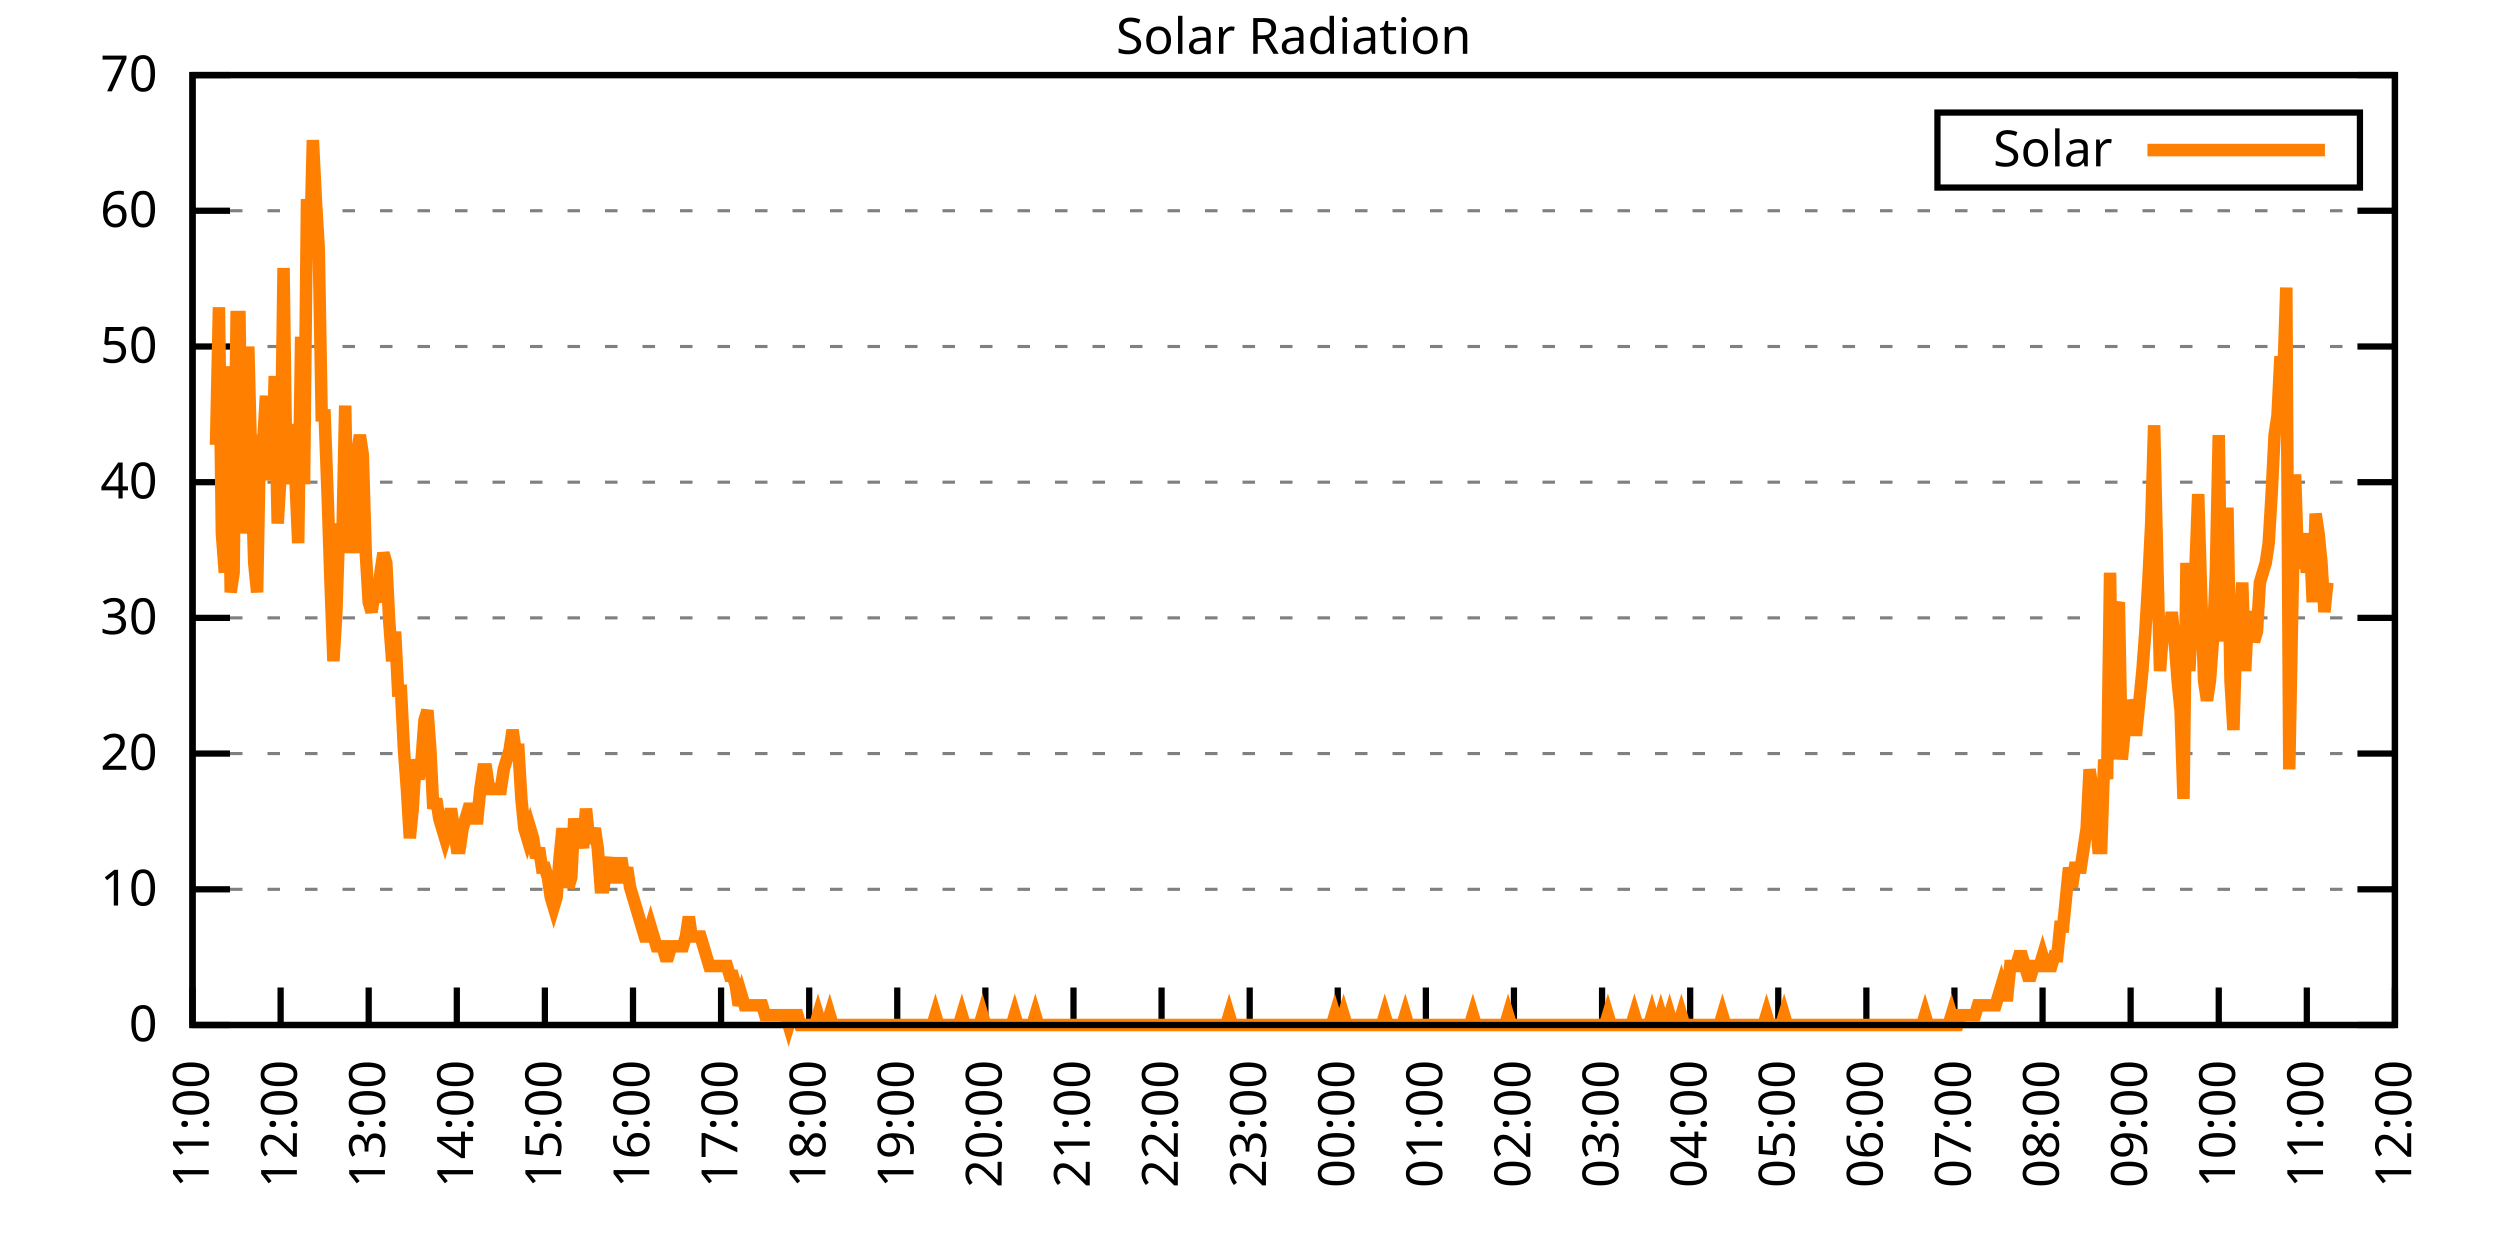
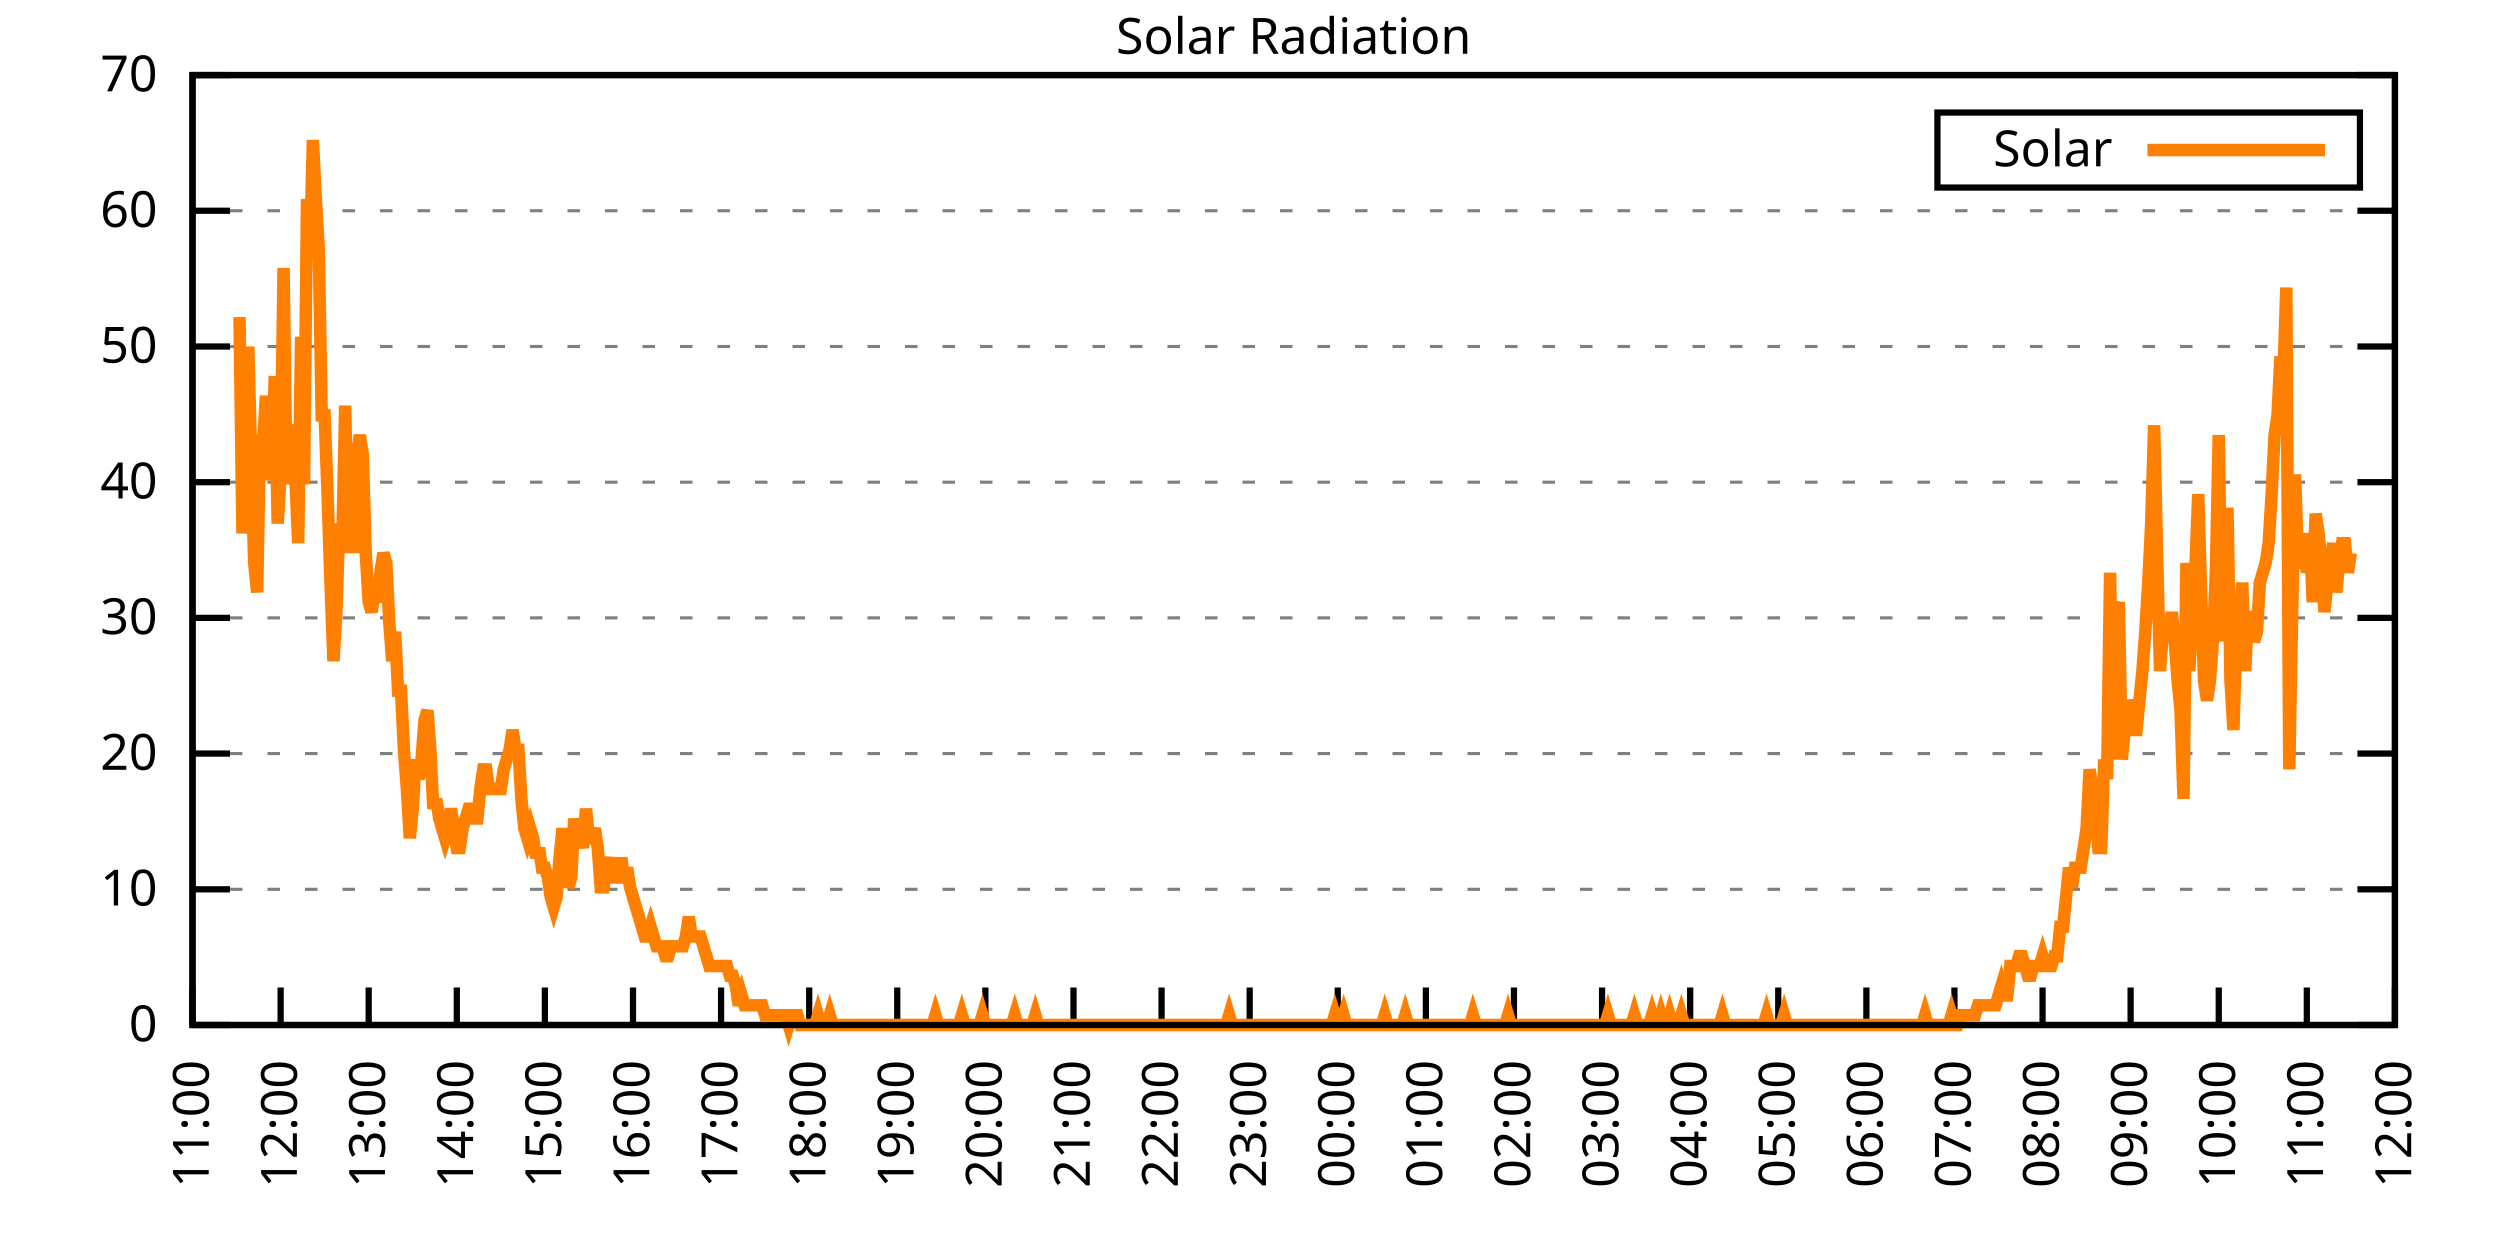
<svg xmlns="http://www.w3.org/2000/svg" xmlns:xlink="http://www.w3.org/1999/xlink" width="400" height="200" viewBox="0 0 400 200">
  <g id="gnuplot_canvas">
    <rect x="0" y="0" width="400" height="200" fill="none" />
    <defs>
      <circle id="gpDot" r="0.5" stroke-width="0.5" stroke="currentColor" />
      <path id="gpPt0" stroke-width="0.333" stroke="currentColor" d="M-1,0 h2 M0,-1 v2" />
      <path id="gpPt1" stroke-width="0.333" stroke="currentColor" d="M-1,-1 L1,1 M1,-1 L-1,1" />
      <path id="gpPt2" stroke-width="0.333" stroke="currentColor" d="M-1,0 L1,0 M0,-1 L0,1 M-1,-1 L1,1 M-1,1 L1,-1" />
      <rect id="gpPt3" stroke-width="0.333" stroke="currentColor" x="-1" y="-1" width="2" height="2" />
      <rect id="gpPt4" stroke-width="0.333" stroke="currentColor" fill="currentColor" x="-1" y="-1" width="2" height="2" />
      <circle id="gpPt5" stroke-width="0.333" stroke="currentColor" cx="0" cy="0" r="1" />
      <use xlink:href="#gpPt5" id="gpPt6" fill="currentColor" stroke="none" />
      <path id="gpPt7" stroke-width="0.333" stroke="currentColor" d="M0,-1.33 L-1.33,0.67 L1.33,0.67 z" />
      <use xlink:href="#gpPt7" id="gpPt8" fill="currentColor" stroke="none" />
      <use xlink:href="#gpPt7" id="gpPt9" stroke="currentColor" transform="rotate(180)" />
      <use xlink:href="#gpPt9" id="gpPt10" fill="currentColor" stroke="none" />
      <use xlink:href="#gpPt3" id="gpPt11" stroke="currentColor" transform="rotate(45)" />
      <use xlink:href="#gpPt11" id="gpPt12" fill="currentColor" stroke="none" />
      <path id="gpPt13" stroke-width="0.333" stroke="currentColor" d="M0,1.330 L1.265,0.411 L0.782,-1.067 L-0.782,-1.076 L-1.265,0.411 z" />
      <use xlink:href="#gpPt13" id="gpPt14" fill="currentColor" stroke="none" />
      <filter id="textbox" filterUnits="objectBoundingBox" x="0" y="0" height="1" width="1">
        <feFlood flood-color="white" flood-opacity="1" result="bgnd" />
        <feComposite in="SourceGraphic" in2="bgnd" operator="atop" />
      </filter>
      <filter id="greybox" filterUnits="objectBoundingBox" x="0" y="0" height="1" width="1">
        <feFlood flood-color="lightgrey" flood-opacity="1" result="grey" />
        <feComposite in="SourceGraphic" in2="grey" operator="atop" />
      </filter>
    </defs>
    <g fill="none" color="white" stroke="currentColor" stroke-width="1.00" stroke-linecap="butt" stroke-linejoin="miter">
</g>
    <g fill="none" color="black" stroke="currentColor" stroke-width="1.00" stroke-linecap="butt" stroke-linejoin="miter">
      <g stroke="none" shape-rendering="crispEdges">
        <polygon fill="rgb(255, 255, 255)" points="30.80,164.00 383.18,164.00 383.18,12.02 30.80,12.02 " />
      </g>
    </g>
    <g fill="none" color="black" stroke="currentColor" stroke-width="1.00" stroke-linecap="butt" stroke-linejoin="miter">
</g>
    <g fill="none" color="black" stroke="black" stroke-width="0.50" stroke-linecap="butt" stroke-linejoin="miter">
</g>
    <g fill="none" color="gray" stroke="currentColor" stroke-width="0.50" stroke-linecap="butt" stroke-linejoin="miter">
      <path stroke="gray" stroke-dasharray="2,4" class="gridline" d="M30.80,164.00 L383.19,164.00  " />
    </g>
    <g fill="none" color="gray" stroke="gray" stroke-width="1.00" stroke-linecap="butt" stroke-linejoin="miter">
</g>
    <g fill="none" color="black" stroke="currentColor" stroke-width="1.00" stroke-linecap="butt" stroke-linejoin="miter">
      <path stroke="black" d="M30.80,164.00 L36.80,164.00 M383.19,164.00 L377.19,164.00  " />
      <g transform="translate(25.20,166.60)" stroke="none" fill="black" font-family="Sans" font-size="8.00" text-anchor="end">
        <text>
          <tspan font-family="Sans"> 0</tspan>
        </text>
      </g>
    </g>
    <g fill="none" color="black" stroke="currentColor" stroke-width="1.00" stroke-linecap="butt" stroke-linejoin="miter">
</g>
    <g fill="none" color="black" stroke="black" stroke-width="0.50" stroke-linecap="butt" stroke-linejoin="miter">
</g>
    <g fill="none" color="gray" stroke="currentColor" stroke-width="0.50" stroke-linecap="butt" stroke-linejoin="miter">
      <path stroke="gray" stroke-dasharray="2,4" class="gridline" d="M30.80,142.29 L383.19,142.29  " />
    </g>
    <g fill="none" color="gray" stroke="gray" stroke-width="1.00" stroke-linecap="butt" stroke-linejoin="miter">
</g>
    <g fill="none" color="black" stroke="currentColor" stroke-width="1.00" stroke-linecap="butt" stroke-linejoin="miter">
      <path stroke="black" d="M30.80,142.29 L36.80,142.29 M383.19,142.29 L377.19,142.29  " />
      <g transform="translate(25.20,144.89)" stroke="none" fill="black" font-family="Sans" font-size="8.00" text-anchor="end">
        <text>
          <tspan font-family="Sans"> 10</tspan>
        </text>
      </g>
    </g>
    <g fill="none" color="black" stroke="currentColor" stroke-width="1.00" stroke-linecap="butt" stroke-linejoin="miter">
</g>
    <g fill="none" color="black" stroke="black" stroke-width="0.50" stroke-linecap="butt" stroke-linejoin="miter">
</g>
    <g fill="none" color="gray" stroke="currentColor" stroke-width="0.50" stroke-linecap="butt" stroke-linejoin="miter">
      <path stroke="gray" stroke-dasharray="2,4" class="gridline" d="M30.80,120.57 L383.19,120.57  " />
    </g>
    <g fill="none" color="gray" stroke="gray" stroke-width="1.00" stroke-linecap="butt" stroke-linejoin="miter">
</g>
    <g fill="none" color="black" stroke="currentColor" stroke-width="1.00" stroke-linecap="butt" stroke-linejoin="miter">
      <path stroke="black" d="M30.80,120.57 L36.80,120.57 M383.19,120.57 L377.19,120.57  " />
      <g transform="translate(25.20,123.17)" stroke="none" fill="black" font-family="Sans" font-size="8.00" text-anchor="end">
        <text>
          <tspan font-family="Sans"> 20</tspan>
        </text>
      </g>
    </g>
    <g fill="none" color="black" stroke="currentColor" stroke-width="1.00" stroke-linecap="butt" stroke-linejoin="miter">
</g>
    <g fill="none" color="black" stroke="black" stroke-width="0.50" stroke-linecap="butt" stroke-linejoin="miter">
</g>
    <g fill="none" color="gray" stroke="currentColor" stroke-width="0.50" stroke-linecap="butt" stroke-linejoin="miter">
      <path stroke="gray" stroke-dasharray="2,4" class="gridline" d="M30.80,98.86 L383.19,98.86  " />
    </g>
    <g fill="none" color="gray" stroke="gray" stroke-width="1.00" stroke-linecap="butt" stroke-linejoin="miter">
</g>
    <g fill="none" color="black" stroke="currentColor" stroke-width="1.00" stroke-linecap="butt" stroke-linejoin="miter">
      <path stroke="black" d="M30.80,98.86 L36.80,98.86 M383.19,98.86 L377.19,98.86  " />
      <g transform="translate(25.20,101.46)" stroke="none" fill="black" font-family="Sans" font-size="8.00" text-anchor="end">
        <text>
          <tspan font-family="Sans"> 30</tspan>
        </text>
      </g>
    </g>
    <g fill="none" color="black" stroke="currentColor" stroke-width="1.00" stroke-linecap="butt" stroke-linejoin="miter">
</g>
    <g fill="none" color="black" stroke="black" stroke-width="0.50" stroke-linecap="butt" stroke-linejoin="miter">
</g>
    <g fill="none" color="gray" stroke="currentColor" stroke-width="0.50" stroke-linecap="butt" stroke-linejoin="miter">
      <path stroke="gray" stroke-dasharray="2,4" class="gridline" d="M30.80,77.15 L383.19,77.15  " />
    </g>
    <g fill="none" color="gray" stroke="gray" stroke-width="1.00" stroke-linecap="butt" stroke-linejoin="miter">
</g>
    <g fill="none" color="black" stroke="currentColor" stroke-width="1.00" stroke-linecap="butt" stroke-linejoin="miter">
      <path stroke="black" d="M30.80,77.15 L36.80,77.15 M383.19,77.15 L377.19,77.15  " />
      <g transform="translate(25.20,79.75)" stroke="none" fill="black" font-family="Sans" font-size="8.00" text-anchor="end">
        <text>
          <tspan font-family="Sans"> 40</tspan>
        </text>
      </g>
    </g>
    <g fill="none" color="black" stroke="currentColor" stroke-width="1.00" stroke-linecap="butt" stroke-linejoin="miter">
</g>
    <g fill="none" color="black" stroke="black" stroke-width="0.50" stroke-linecap="butt" stroke-linejoin="miter">
</g>
    <g fill="none" color="gray" stroke="currentColor" stroke-width="0.50" stroke-linecap="butt" stroke-linejoin="miter">
      <path stroke="gray" stroke-dasharray="2,4" class="gridline" d="M30.80,55.44 L383.19,55.44  " />
    </g>
    <g fill="none" color="gray" stroke="gray" stroke-width="1.00" stroke-linecap="butt" stroke-linejoin="miter">
</g>
    <g fill="none" color="black" stroke="currentColor" stroke-width="1.00" stroke-linecap="butt" stroke-linejoin="miter">
      <path stroke="black" d="M30.80,55.44 L36.80,55.44 M383.19,55.44 L377.19,55.44  " />
      <g transform="translate(25.20,58.04)" stroke="none" fill="black" font-family="Sans" font-size="8.00" text-anchor="end">
        <text>
          <tspan font-family="Sans"> 50</tspan>
        </text>
      </g>
    </g>
    <g fill="none" color="black" stroke="currentColor" stroke-width="1.00" stroke-linecap="butt" stroke-linejoin="miter">
</g>
    <g fill="none" color="black" stroke="black" stroke-width="0.50" stroke-linecap="butt" stroke-linejoin="miter">
</g>
    <g fill="none" color="gray" stroke="currentColor" stroke-width="0.50" stroke-linecap="butt" stroke-linejoin="miter">
      <path stroke="gray" stroke-dasharray="2,4" class="gridline" d="M30.80,33.72 L383.19,33.72  " />
    </g>
    <g fill="none" color="gray" stroke="gray" stroke-width="1.00" stroke-linecap="butt" stroke-linejoin="miter">
</g>
    <g fill="none" color="black" stroke="currentColor" stroke-width="1.00" stroke-linecap="butt" stroke-linejoin="miter">
      <path stroke="black" d="M30.80,33.72 L36.80,33.72 M383.19,33.72 L377.19,33.72  " />
      <g transform="translate(25.20,36.32)" stroke="none" fill="black" font-family="Sans" font-size="8.00" text-anchor="end">
        <text>
          <tspan font-family="Sans"> 60</tspan>
        </text>
      </g>
    </g>
    <g fill="none" color="black" stroke="currentColor" stroke-width="1.00" stroke-linecap="butt" stroke-linejoin="miter">
</g>
    <g fill="none" color="black" stroke="black" stroke-width="0.50" stroke-linecap="butt" stroke-linejoin="miter">
</g>
    <g fill="none" color="gray" stroke="currentColor" stroke-width="0.50" stroke-linecap="butt" stroke-linejoin="miter">
      <path stroke="gray" stroke-dasharray="2,4" class="gridline" d="M30.80,12.01 L383.19,12.01  " />
    </g>
    <g fill="none" color="gray" stroke="gray" stroke-width="1.00" stroke-linecap="butt" stroke-linejoin="miter">
</g>
    <g fill="none" color="black" stroke="currentColor" stroke-width="1.00" stroke-linecap="butt" stroke-linejoin="miter">
      <path stroke="black" d="M30.80,12.01 L36.80,12.01 M383.19,12.01 L377.19,12.01  " />
      <g transform="translate(25.20,14.61)" stroke="none" fill="black" font-family="Sans" font-size="8.00" text-anchor="end">
        <text>
          <tspan font-family="Sans"> 70</tspan>
        </text>
      </g>
    </g>
    <g fill="none" color="black" stroke="currentColor" stroke-width="1.00" stroke-linecap="butt" stroke-linejoin="miter">
      <path stroke="black" d="M30.80,164.00 L30.80,158.00  " />
      <g transform="translate(33.40,169.60) rotate(270.00)" stroke="none" fill="black" font-family="Sans" font-size="8.00" text-anchor="end">
        <text>
          <tspan font-family="Sans">11:00</tspan>
        </text>
      </g>
    </g>
    <g fill="none" color="black" stroke="currentColor" stroke-width="1.00" stroke-linecap="butt" stroke-linejoin="miter">
      <path stroke="black" d="M44.90,164.00 L44.90,158.00  " />
      <g transform="translate(47.50,169.60) rotate(270.00)" stroke="none" fill="black" font-family="Sans" font-size="8.00" text-anchor="end">
        <text>
          <tspan font-family="Sans">12:00</tspan>
        </text>
      </g>
    </g>
    <g fill="none" color="black" stroke="currentColor" stroke-width="1.00" stroke-linecap="butt" stroke-linejoin="miter">
      <path stroke="black" d="M58.99,164.00 L58.99,158.00  " />
      <g transform="translate(61.59,169.60) rotate(270.00)" stroke="none" fill="black" font-family="Sans" font-size="8.00" text-anchor="end">
        <text>
          <tspan font-family="Sans">13:00</tspan>
        </text>
      </g>
    </g>
    <g fill="none" color="black" stroke="currentColor" stroke-width="1.00" stroke-linecap="butt" stroke-linejoin="miter">
      <path stroke="black" d="M73.09,164.00 L73.09,158.00  " />
      <g transform="translate(75.69,169.60) rotate(270.00)" stroke="none" fill="black" font-family="Sans" font-size="8.00" text-anchor="end">
        <text>
          <tspan font-family="Sans">14:00</tspan>
        </text>
      </g>
    </g>
    <g fill="none" color="black" stroke="currentColor" stroke-width="1.00" stroke-linecap="butt" stroke-linejoin="miter">
      <path stroke="black" d="M87.18,164.00 L87.18,158.00  " />
      <g transform="translate(89.78,169.60) rotate(270.00)" stroke="none" fill="black" font-family="Sans" font-size="8.00" text-anchor="end">
        <text>
          <tspan font-family="Sans">15:00</tspan>
        </text>
      </g>
    </g>
    <g fill="none" color="black" stroke="currentColor" stroke-width="1.00" stroke-linecap="butt" stroke-linejoin="miter">
      <path stroke="black" d="M101.28,164.00 L101.28,158.00  " />
      <g transform="translate(103.88,169.60) rotate(270.00)" stroke="none" fill="black" font-family="Sans" font-size="8.00" text-anchor="end">
        <text>
          <tspan font-family="Sans">16:00</tspan>
        </text>
      </g>
    </g>
    <g fill="none" color="black" stroke="currentColor" stroke-width="1.00" stroke-linecap="butt" stroke-linejoin="miter">
      <path stroke="black" d="M115.37,164.00 L115.37,158.00  " />
      <g transform="translate(117.97,169.60) rotate(270.00)" stroke="none" fill="black" font-family="Sans" font-size="8.00" text-anchor="end">
        <text>
          <tspan font-family="Sans">17:00</tspan>
        </text>
      </g>
    </g>
    <g fill="none" color="black" stroke="currentColor" stroke-width="1.00" stroke-linecap="butt" stroke-linejoin="miter">
      <path stroke="black" d="M129.47,164.00 L129.47,158.00  " />
      <g transform="translate(132.07,169.60) rotate(270.00)" stroke="none" fill="black" font-family="Sans" font-size="8.00" text-anchor="end">
        <text>
          <tspan font-family="Sans">18:00</tspan>
        </text>
      </g>
    </g>
    <g fill="none" color="black" stroke="currentColor" stroke-width="1.00" stroke-linecap="butt" stroke-linejoin="miter">
      <path stroke="black" d="M143.56,164.00 L143.56,158.00  " />
      <g transform="translate(146.16,169.60) rotate(270.00)" stroke="none" fill="black" font-family="Sans" font-size="8.00" text-anchor="end">
        <text>
          <tspan font-family="Sans">19:00</tspan>
        </text>
      </g>
    </g>
    <g fill="none" color="black" stroke="currentColor" stroke-width="1.00" stroke-linecap="butt" stroke-linejoin="miter">
      <path stroke="black" d="M157.66,164.00 L157.66,158.00  " />
      <g transform="translate(160.26,169.60) rotate(270.00)" stroke="none" fill="black" font-family="Sans" font-size="8.00" text-anchor="end">
        <text>
          <tspan font-family="Sans">20:00</tspan>
        </text>
      </g>
    </g>
    <g fill="none" color="black" stroke="currentColor" stroke-width="1.00" stroke-linecap="butt" stroke-linejoin="miter">
      <path stroke="black" d="M171.76,164.00 L171.76,158.00  " />
      <g transform="translate(174.36,169.60) rotate(270.00)" stroke="none" fill="black" font-family="Sans" font-size="8.00" text-anchor="end">
        <text>
          <tspan font-family="Sans">21:00</tspan>
        </text>
      </g>
    </g>
    <g fill="none" color="black" stroke="currentColor" stroke-width="1.00" stroke-linecap="butt" stroke-linejoin="miter">
      <path stroke="black" d="M185.85,164.00 L185.85,158.00  " />
      <g transform="translate(188.45,169.60) rotate(270.00)" stroke="none" fill="black" font-family="Sans" font-size="8.00" text-anchor="end">
        <text>
          <tspan font-family="Sans">22:00</tspan>
        </text>
      </g>
    </g>
    <g fill="none" color="black" stroke="currentColor" stroke-width="1.00" stroke-linecap="butt" stroke-linejoin="miter">
      <path stroke="black" d="M199.95,164.00 L199.95,158.00  " />
      <g transform="translate(202.55,169.60) rotate(270.00)" stroke="none" fill="black" font-family="Sans" font-size="8.00" text-anchor="end">
        <text>
          <tspan font-family="Sans">23:00</tspan>
        </text>
      </g>
    </g>
    <g fill="none" color="black" stroke="currentColor" stroke-width="1.00" stroke-linecap="butt" stroke-linejoin="miter">
      <path stroke="black" d="M214.04,164.00 L214.04,158.00  " />
      <g transform="translate(216.64,169.60) rotate(270.00)" stroke="none" fill="black" font-family="Sans" font-size="8.00" text-anchor="end">
        <text>
          <tspan font-family="Sans">00:00</tspan>
        </text>
      </g>
    </g>
    <g fill="none" color="black" stroke="currentColor" stroke-width="1.00" stroke-linecap="butt" stroke-linejoin="miter">
      <path stroke="black" d="M228.14,164.00 L228.14,158.00  " />
      <g transform="translate(230.74,169.60) rotate(270.00)" stroke="none" fill="black" font-family="Sans" font-size="8.00" text-anchor="end">
        <text>
          <tspan font-family="Sans">01:00</tspan>
        </text>
      </g>
    </g>
    <g fill="none" color="black" stroke="currentColor" stroke-width="1.00" stroke-linecap="butt" stroke-linejoin="miter">
      <path stroke="black" d="M242.23,164.00 L242.23,158.00  " />
      <g transform="translate(244.83,169.60) rotate(270.00)" stroke="none" fill="black" font-family="Sans" font-size="8.00" text-anchor="end">
        <text>
          <tspan font-family="Sans">02:00</tspan>
        </text>
      </g>
    </g>
    <g fill="none" color="black" stroke="currentColor" stroke-width="1.00" stroke-linecap="butt" stroke-linejoin="miter">
      <path stroke="black" d="M256.33,164.00 L256.33,158.00  " />
      <g transform="translate(258.93,169.60) rotate(270.00)" stroke="none" fill="black" font-family="Sans" font-size="8.00" text-anchor="end">
        <text>
          <tspan font-family="Sans">03:00</tspan>
        </text>
      </g>
    </g>
    <g fill="none" color="black" stroke="currentColor" stroke-width="1.00" stroke-linecap="butt" stroke-linejoin="miter">
      <path stroke="black" d="M270.43,164.00 L270.43,158.00  " />
      <g transform="translate(273.03,169.60) rotate(270.00)" stroke="none" fill="black" font-family="Sans" font-size="8.00" text-anchor="end">
        <text>
          <tspan font-family="Sans">04:00</tspan>
        </text>
      </g>
    </g>
    <g fill="none" color="black" stroke="currentColor" stroke-width="1.00" stroke-linecap="butt" stroke-linejoin="miter">
      <path stroke="black" d="M284.52,164.00 L284.52,158.00  " />
      <g transform="translate(287.12,169.60) rotate(270.00)" stroke="none" fill="black" font-family="Sans" font-size="8.00" text-anchor="end">
        <text>
          <tspan font-family="Sans">05:00</tspan>
        </text>
      </g>
    </g>
    <g fill="none" color="black" stroke="currentColor" stroke-width="1.00" stroke-linecap="butt" stroke-linejoin="miter">
      <path stroke="black" d="M298.62,164.00 L298.62,158.00  " />
      <g transform="translate(301.22,169.60) rotate(270.00)" stroke="none" fill="black" font-family="Sans" font-size="8.00" text-anchor="end">
        <text>
          <tspan font-family="Sans">06:00</tspan>
        </text>
      </g>
    </g>
    <g fill="none" color="black" stroke="currentColor" stroke-width="1.00" stroke-linecap="butt" stroke-linejoin="miter">
      <path stroke="black" d="M312.71,164.00 L312.71,158.00  " />
      <g transform="translate(315.31,169.60) rotate(270.00)" stroke="none" fill="black" font-family="Sans" font-size="8.00" text-anchor="end">
        <text>
          <tspan font-family="Sans">07:00</tspan>
        </text>
      </g>
    </g>
    <g fill="none" color="black" stroke="currentColor" stroke-width="1.00" stroke-linecap="butt" stroke-linejoin="miter">
      <path stroke="black" d="M326.81,164.00 L326.81,158.00  " />
      <g transform="translate(329.41,169.60) rotate(270.00)" stroke="none" fill="black" font-family="Sans" font-size="8.00" text-anchor="end">
        <text>
          <tspan font-family="Sans">08:00</tspan>
        </text>
      </g>
    </g>
    <g fill="none" color="black" stroke="currentColor" stroke-width="1.00" stroke-linecap="butt" stroke-linejoin="miter">
      <path stroke="black" d="M340.90,164.00 L340.90,158.00  " />
      <g transform="translate(343.50,169.60) rotate(270.00)" stroke="none" fill="black" font-family="Sans" font-size="8.00" text-anchor="end">
        <text>
          <tspan font-family="Sans">09:00</tspan>
        </text>
      </g>
    </g>
    <g fill="none" color="black" stroke="currentColor" stroke-width="1.00" stroke-linecap="butt" stroke-linejoin="miter">
      <path stroke="black" d="M355.00,164.00 L355.00,158.00  " />
      <g transform="translate(357.60,169.60) rotate(270.00)" stroke="none" fill="black" font-family="Sans" font-size="8.00" text-anchor="end">
        <text>
          <tspan font-family="Sans">10:00</tspan>
        </text>
      </g>
    </g>
    <g fill="none" color="black" stroke="currentColor" stroke-width="1.00" stroke-linecap="butt" stroke-linejoin="miter">
      <path stroke="black" d="M369.09,164.00 L369.09,158.00  " />
      <g transform="translate(371.69,169.60) rotate(270.00)" stroke="none" fill="black" font-family="Sans" font-size="8.00" text-anchor="end">
        <text>
          <tspan font-family="Sans">11:00</tspan>
        </text>
      </g>
    </g>
    <g fill="none" color="black" stroke="currentColor" stroke-width="1.00" stroke-linecap="butt" stroke-linejoin="miter">
      <path stroke="black" d="M383.19,164.00 L383.19,158.00  " />
      <g transform="translate(385.79,169.60) rotate(270.00)" stroke="none" fill="black" font-family="Sans" font-size="8.00" text-anchor="end">
        <text>
          <tspan font-family="Sans">12:00</tspan>
        </text>
      </g>
    </g>
    <g fill="none" color="black" stroke="currentColor" stroke-width="1.00" stroke-linecap="butt" stroke-linejoin="miter">
</g>
    <g fill="none" color="black" stroke="currentColor" stroke-width="1.00" stroke-linecap="butt" stroke-linejoin="miter">
      <path stroke="black" d="M30.80,12.01 L30.80,164.00 L383.19,164.00 L383.19,12.01 L30.80,12.01 Z  " />
    </g>
    <g fill="none" color="black" stroke="currentColor" stroke-width="1.00" stroke-linecap="butt" stroke-linejoin="miter">
</g>
    <g fill="none" color="black" stroke="currentColor" stroke-width="1.00" stroke-linecap="butt" stroke-linejoin="miter">
      <path stroke="black" d="M309.99,30.01 L309.99,18.01 L377.59,18.01 L377.59,30.01 L309.99,30.01 Z  " />
    </g>
    <g id="Solar_Radiation_plot_1">
      <g fill="none" color="white" stroke="black" stroke-width="2.00" stroke-linecap="butt" stroke-linejoin="miter">
</g>
      <g fill="none" color="black" stroke="currentColor" stroke-width="2.00" stroke-linecap="butt" stroke-linejoin="miter">
        <g transform="translate(337.99,26.61)" stroke="none" fill="black" font-family="Sans" font-size="8.00" text-anchor="end">
          <text>
            <tspan font-family="Sans">Solar</tspan>
          </text>
        </g>
      </g>
      <g fill="none" color="black" stroke="currentColor" stroke-width="2.00" stroke-linecap="butt" stroke-linejoin="miter">
-         <path stroke="rgb(255, 127,   0)" d="M343.59,24.01 L371.99,24.01 M34.56,71.18 L35.03,49.16 L35.50,85.34 L35.97,91.63 L36.44,58.60 L36.91,94.78   L37.38,91.63 L37.85,50.73 L38.32,50.73 L38.79,85.34 L39.26,79.05 L39.73,55.45 L40.20,74.33 L40.67,90.06   L41.14,94.78 L41.61,69.61 L42.08,71.18 L42.55,63.32 L43.02,75.90 L43.49,75.90 L43.96,60.17 L44.43,83.77   L44.90,75.90 L45.37,42.87 L45.84,77.48 L46.31,68.04 L46.78,69.61 L47.24,75.90 L47.71,86.91 L48.18,53.88   L48.65,77.48 L49.12,31.85 L49.59,41.29 L50.06,22.41 L50.53,31.85 L51.00,39.72 L51.47,66.46 L51.94,66.46   L52.41,79.05 L52.88,93.21 L53.35,105.79 L53.82,97.93 L54.29,83.77 L54.76,86.91 L55.23,64.89 L55.70,88.49   L56.17,80.62 L56.64,88.49 L57.11,72.76 L57.58,69.61 L58.05,72.76 L58.52,88.49 L58.99,96.35 L59.46,97.93   L59.93,94.78 L60.40,96.35 L60.87,91.63 L61.34,88.49 L61.81,90.06 L62.28,99.50 L62.75,105.79 L63.22,101.07   L63.69,110.51 L64.16,110.51 L64.63,119.95 L65.10,126.24 L65.57,134.11 L66.04,129.39 L66.51,121.52 L66.98,124.67   L67.45,121.52 L67.92,115.23 L68.39,113.66 L68.86,119.95 L69.33,129.39 L69.80,127.82 L70.27,130.96 L70.74,132.54   L71.21,134.11 L71.68,132.54 L72.15,129.39 L72.62,132.54 L73.09,135.68 L73.56,135.68 L74.03,132.54 L74.50,130.96   L74.97,129.39 L75.44,129.39 L75.91,130.96 L76.38,130.96 L76.85,126.24 L77.32,123.10 L77.79,123.10 L78.26,126.24   L78.73,126.24 L79.19,126.24 L79.66,126.24 L80.13,126.24 L80.60,123.10 L81.07,121.52 L81.54,119.95 L82.01,116.80   L82.48,119.95 L82.95,119.95 L83.42,127.82 L83.89,132.54 L84.36,134.11 L84.83,132.54 L85.30,134.11 L85.77,137.26   L86.24,135.68 L86.71,138.83 L87.18,138.83 L87.65,140.40 L88.12,143.55 L88.59,145.12 L89.06,143.55 L89.53,137.26   L90.00,132.54 L90.47,137.26 L90.94,141.98 L91.41,140.40 L91.88,130.96 L92.35,135.68 L92.82,132.54 L93.29,135.68   L93.76,129.39 L94.23,134.11 L94.70,134.11 L95.17,132.54 L95.64,135.68 L96.11,141.98 L96.58,141.98 L97.05,138.83   L97.52,137.26 L97.99,140.40 L98.46,140.40 L98.93,140.40 L99.40,137.26 L99.87,140.40 L100.34,138.83 L100.81,141.98   L101.28,143.55 L101.75,145.12 L102.22,146.70 L102.69,148.27 L103.16,149.84 L103.63,149.84 L104.10,148.27 L104.57,149.84   L105.04,151.41 L105.51,151.41 L105.98,151.41 L106.45,152.99 L106.92,152.99 L107.39,151.41 L107.86,151.41 L108.33,151.41   L108.80,151.41 L109.27,151.41 L109.74,149.84 L110.21,146.70 L110.68,149.84 L111.14,149.84 L111.61,149.84 L112.08,149.84   L112.55,151.41 L113.02,152.99 L113.49,154.56 L113.96,154.56 L114.43,154.56 L114.90,154.56 L115.37,154.56 L115.84,154.56   L116.31,154.56 L116.78,156.13 L117.25,156.13 L117.72,157.71 L118.19,160.85 L118.66,159.28 L119.13,160.85 L119.60,160.85   L120.07,160.85 L120.54,160.85 L121.01,160.85 L121.48,160.85 L121.95,160.85 L122.42,162.43 L122.89,162.43 L123.36,162.43   L123.83,162.43 L124.30,162.43 L124.77,162.43 L125.24,162.43 L125.71,162.43 L126.18,164.00 L126.65,162.43 L127.12,162.43   L127.59,162.43 L128.06,164.00 L128.53,164.00 L129.00,164.00 L129.47,164.00 L129.94,164.00 L130.41,164.00 L130.88,162.43   L131.35,164.00 L131.82,164.00 L132.29,164.00 L132.76,162.43 L133.23,164.00 L133.70,164.00 L134.17,164.00 L134.64,164.00   L135.11,164.00 L135.58,164.00 L136.05,164.00 L136.52,164.00 L136.99,164.00 L137.46,164.00 L137.93,164.00 L138.40,164.00   L138.87,164.00 L139.34,164.00 L139.81,164.00 L140.28,164.00 L140.75,164.00 L141.22,164.00 L141.69,164.00 L142.16,164.00   L142.63,164.00 L143.09,164.00 L143.56,164.00 L144.03,164.00 L144.50,164.00 L144.97,164.00 L145.44,164.00 L145.91,164.00   L146.38,164.00 L146.85,164.00 L147.32,164.00 L147.79,164.00 L148.26,164.00 L148.73,164.00 L149.20,164.00 L149.67,162.43   L150.14,164.00 L150.61,164.00 L151.08,164.00 L151.55,164.00 L152.02,164.00 L152.49,164.00 L152.96,164.00 L153.43,164.00   L153.90,162.43 L154.37,164.00 L154.84,164.00 L155.31,164.00 L155.78,164.00 L156.25,164.00 L156.72,164.00 L157.19,162.43   L157.66,164.00 L158.13,164.00 L158.60,164.00 L159.07,164.00 L159.54,164.00 L160.01,164.00 L160.48,164.00 L160.95,164.00   L161.42,164.00 L161.89,164.00 L162.36,162.43 L162.83,164.00 L163.30,164.00 L163.77,164.00 L164.24,164.00 L164.71,164.00   L165.18,164.00 L165.65,162.43 L166.12,164.00 L166.59,164.00 L167.06,164.00 L167.53,164.00 L168.00,164.00 L168.47,164.00   L168.94,164.00 L169.41,164.00 L169.88,164.00 L170.35,164.00 L170.82,164.00 L171.29,164.00 L171.76,164.00 L172.23,164.00   L172.70,164.00 L173.17,164.00 L173.64,164.00 L174.11,164.00 L174.58,164.00 L175.04,164.00 L175.51,164.00 L175.98,164.00   L176.45,164.00 L176.92,164.00 L177.39,164.00 L177.86,164.00 L178.33,164.00 L178.80,164.00 L179.27,164.00 L179.74,164.00   L180.21,164.00 L180.68,164.00 L181.15,164.00 L181.62,164.00 L182.09,164.00 L182.56,164.00 L183.03,164.00 L183.50,164.00   L183.97,164.00 L184.44,164.00 L184.91,164.00 L185.38,164.00 L185.85,164.00 L186.32,164.00 L186.79,164.00 L187.26,164.00   L187.73,164.00 L188.20,164.00 L188.67,164.00 L189.14,164.00 L189.61,164.00 L190.08,164.00 L190.55,164.00 L191.02,164.00   L191.49,164.00 L191.96,164.00 L192.43,164.00 L192.90,164.00 L193.37,164.00 L193.84,164.00 L194.31,164.00 L194.78,164.00   L195.25,164.00 L195.72,164.00 L196.19,164.00 L196.66,162.43 L197.13,164.00 L197.60,164.00 L198.07,164.00 L198.54,164.00   L199.01,164.00 L199.48,164.00 L199.95,164.00 L200.42,164.00 L200.89,164.00 L201.36,164.00 L201.83,164.00 L202.30,164.00   L202.77,164.00 L203.24,164.00 L203.71,164.00 L204.18,164.00 L204.65,164.00 L205.12,164.00 L205.59,164.00 L206.06,164.00   L206.53,164.00 L207.00,164.00 L207.46,164.00 L207.93,164.00 L208.40,164.00 L208.87,164.00 L209.34,164.00 L209.81,164.00   L210.28,164.00 L210.75,164.00 L211.22,164.00 L211.69,164.00 L212.16,164.00 L212.63,164.00 L213.10,164.00 L213.57,162.43   L214.04,164.00 L214.51,164.00 L214.98,162.43 L215.45,164.00 L215.92,164.00 L216.39,164.00 L216.86,164.00 L217.33,164.00   L217.80,164.00 L218.27,164.00 L218.74,164.00 L219.21,164.00 L219.68,164.00 L220.15,164.00 L220.62,164.00 L221.09,164.00   L221.56,162.43 L222.03,164.00 L222.50,164.00 L222.97,164.00 L223.44,164.00 L223.91,164.00 L224.38,164.00 L224.85,162.43   L225.32,164.00 L225.79,164.00 L226.26,164.00 L226.73,164.00 L227.20,164.00 L227.67,164.00 L228.14,164.00 L228.61,164.00   L229.08,164.00 L229.55,164.00 L230.02,164.00 L230.49,164.00 L230.96,164.00 L231.43,164.00 L231.90,164.00 L232.37,164.00   L232.84,164.00 L233.31,164.00 L233.78,164.00 L234.25,164.00 L234.72,164.00 L235.19,164.00 L235.66,162.43 L236.13,164.00   L236.60,164.00 L237.07,164.00 L237.54,164.00 L238.01,164.00 L238.48,164.00 L238.95,164.00 L239.41,164.00 L239.88,164.00   L240.35,164.00 L240.82,164.00 L241.29,162.43 L241.76,164.00 L242.23,164.00 L242.70,164.00 L243.17,164.00 L243.64,164.00   L244.11,164.00 L244.58,164.00 L245.05,164.00 L245.52,164.00 L245.99,164.00 L246.46,164.00 L246.93,164.00 L247.40,164.00   L247.87,164.00 L248.34,164.00 L248.81,164.00 L249.28,164.00 L249.75,164.00 L250.22,164.00 L250.69,164.00 L251.16,164.00   L251.63,164.00 L252.10,164.00 L252.57,164.00 L253.04,164.00 L253.51,164.00 L253.98,164.00 L254.45,164.00 L254.92,164.00   L255.39,164.00 L255.86,164.00 L256.33,164.00 L256.80,164.00 L257.27,162.43 L257.74,164.00 L258.21,164.00 L258.68,164.00   L259.15,164.00 L259.62,164.00 L260.09,164.00 L260.56,164.00 L261.03,164.00 L261.50,162.43 L261.97,164.00 L262.44,164.00   L262.91,164.00 L263.38,164.00 L263.85,164.00 L264.32,162.43 L264.79,164.00 L265.26,164.00 L265.73,162.43 L266.20,164.00   L266.67,164.00 L267.14,162.43 L267.61,164.00 L268.08,164.00 L268.55,164.00 L269.02,162.43 L269.49,164.00 L269.96,164.00   L270.43,164.00 L270.90,164.00 L271.36,164.00 L271.83,164.00 L272.30,164.00 L272.77,164.00 L273.24,164.00 L273.71,164.00   L274.18,164.00 L274.65,164.00 L275.12,164.00 L275.59,162.43 L276.06,164.00 L276.53,164.00 L277.00,164.00 L277.47,164.00   L277.94,164.00 L278.41,164.00 L278.88,164.00 L279.35,164.00 L279.82,164.00 L280.29,164.00 L280.76,164.00 L281.23,164.00   L281.70,164.00 L282.17,164.00 L282.64,162.43 L283.11,164.00 L283.58,164.00 L284.05,164.00 L284.52,164.00 L284.99,164.00   L285.46,162.43 L285.93,164.00 L286.40,164.00 L286.87,164.00 L287.34,164.00 L287.81,164.00 L288.28,164.00 L288.75,164.00   L289.22,164.00 L289.69,164.00 L290.16,164.00 L290.63,164.00 L291.10,164.00 L291.57,164.00 L292.04,164.00 L292.51,164.00   L292.98,164.00 L293.45,164.00 L293.92,164.00 L294.39,164.00 L294.86,164.00 L295.33,164.00 L295.80,164.00 L296.27,164.00   L296.74,164.00 L297.21,164.00 L297.68,164.00 L298.15,164.00 L298.62,164.00 L299.09,164.00 L299.56,164.00 L300.03,164.00   L300.50,164.00 L300.97,164.00 L301.44,164.00 L301.91,164.00 L302.38,164.00 L302.85,164.00 L303.31,164.00 L303.78,164.00   L304.25,164.00 L304.72,164.00 L305.19,164.00 L305.66,164.00 L306.13,164.00 L306.60,164.00 L307.07,164.00 L307.54,164.00   L308.01,162.43 L308.48,164.00 L308.95,164.00 L309.42,164.00 L309.89,164.00 L310.36,164.00 L310.83,164.00 L311.30,164.00   L311.77,164.00 L312.24,162.43 L312.71,164.00 L313.18,164.00 L313.65,162.43 L314.12,162.43 L314.59,162.43 L315.06,162.43   L315.53,162.43 L316.00,162.43 L316.47,160.85 L316.94,160.85 L317.41,160.85 L317.88,160.85 L318.35,160.85 L318.82,160.85   L319.29,160.85 L319.76,159.28 L320.23,157.71 L320.70,159.28 L321.17,159.28 L321.64,154.56 L322.11,154.56 L322.58,154.56   L323.05,152.99 L323.52,152.99 L323.99,154.56 L324.46,156.13 L324.93,156.13 L325.40,154.56 L325.87,154.56 L326.34,154.56   L326.81,152.99 L327.28,154.56 L327.75,154.56 L328.22,154.56 L328.69,152.99 L329.16,152.99 L329.63,148.27 L330.10,148.27   L330.57,143.55 L331.04,138.83 L331.51,141.98 L331.98,138.83 L332.45,138.83 L332.92,138.83 L333.39,135.68 L333.86,132.54   L334.33,123.10 L334.80,126.24 L335.26,129.39 L335.73,135.68 L336.20,135.68 L336.67,121.52 L337.14,124.67 L337.61,91.63   L338.08,121.52 L338.55,97.93 L339.02,96.35 L339.49,121.52 L339.96,116.80 L340.43,112.09 L340.90,113.66 L341.37,116.80   L341.84,116.80 L342.31,112.09 L342.78,107.37 L343.25,101.07 L343.72,93.21 L344.19,83.77 L344.66,68.04 L345.13,88.49   L345.60,107.37 L346.07,101.07 L346.54,101.07 L347.01,102.65 L347.48,97.93 L347.95,102.65 L348.42,108.94 L348.89,113.66   L349.36,127.82 L349.83,90.06 L350.30,107.37 L350.77,97.93 L351.24,91.63 L351.71,79.05 L352.18,94.78 L352.65,108.94   L353.12,112.09 L353.59,108.94 L354.06,102.65 L354.53,91.63 L355.00,69.61 L355.47,102.65 L355.94,82.19 L356.41,82.19   L356.88,108.94 L357.35,116.80 L357.82,101.07 L358.29,101.07 L358.76,93.21 L359.23,107.37 L359.70,97.93 L360.17,99.50   L360.64,102.65 L361.11,101.07 L361.58,93.21 L362.05,91.63 L362.52,90.06 L362.99,86.91 L363.46,79.05 L363.93,69.61   L364.40,66.46 L364.87,57.02 L365.34,60.17 L365.81,46.01 L366.28,123.10 L366.75,97.93 L367.21,75.90 L367.68,90.06   L368.15,90.06 L368.62,85.34 L369.09,91.63 L369.56,85.34 L370.03,96.35 L370.50,82.19 L370.97,85.34 L371.44,90.06   L371.91,97.93 L372.38,93.21  " />
+         <path stroke="rgb(255, 127,   0)" d="M343.59,24.01 L371.99,24.01 M38.32,50.73 L38.79,85.34 L39.26,79.05 L39.73,55.45 L40.20,74.33 L40.67,90.06   L41.14,94.78 L41.61,69.61 L42.08,71.18 L42.55,63.32 L43.02,75.90 L43.49,75.90 L43.96,60.17 L44.43,83.77   L44.90,75.90 L45.37,42.87 L45.84,77.48 L46.31,68.04 L46.78,69.61 L47.24,75.90 L47.71,86.91 L48.18,53.88   L48.65,77.48 L49.12,31.85 L49.59,41.29 L50.06,22.41 L50.53,31.85 L51.00,39.72 L51.47,66.46 L51.94,66.46   L52.41,79.05 L52.88,93.21 L53.35,105.79 L53.82,97.93 L54.29,83.77 L54.76,86.91 L55.23,64.89 L55.70,88.49   L56.17,80.62 L56.64,88.49 L57.11,72.76 L57.58,69.61 L58.05,72.76 L58.52,88.49 L58.99,96.35 L59.46,97.93   L59.93,94.78 L60.40,96.35 L60.87,91.63 L61.34,88.49 L61.81,90.06 L62.28,99.50 L62.75,105.79 L63.22,101.07   L63.69,110.51 L64.16,110.51 L64.63,119.95 L65.10,126.24 L65.57,134.11 L66.04,129.39 L66.51,121.52 L66.98,124.67   L67.45,121.52 L67.92,115.23 L68.39,113.66 L68.86,119.95 L69.33,129.39 L69.80,127.82 L70.27,130.96 L70.74,132.54   L71.21,134.11 L71.68,132.54 L72.15,129.39 L72.62,132.54 L73.09,135.68 L73.56,135.68 L74.03,132.54 L74.50,130.96   L74.97,129.39 L75.44,129.39 L75.91,130.96 L76.38,130.96 L76.85,126.24 L77.32,123.10 L77.79,123.10 L78.26,126.24   L78.73,126.24 L79.19,126.24 L79.66,126.24 L80.13,126.24 L80.60,123.10 L81.07,121.52 L81.54,119.95 L82.01,116.80   L82.48,119.95 L82.95,119.95 L83.42,127.82 L83.89,132.54 L84.36,134.11 L84.83,132.54 L85.30,134.11 L85.77,137.26   L86.24,135.68 L86.71,138.83 L87.18,138.83 L87.65,140.40 L88.12,143.55 L88.59,145.12 L89.06,143.55 L89.53,137.26   L90.00,132.54 L90.47,137.26 L90.94,141.98 L91.41,140.40 L91.88,130.96 L92.35,135.68 L92.82,132.54 L93.29,135.68   L93.76,129.39 L94.23,134.11 L94.70,134.11 L95.17,132.54 L95.64,135.68 L96.11,141.98 L96.58,141.98 L97.05,138.83   L97.52,137.26 L97.99,140.40 L98.46,140.40 L98.93,140.40 L99.40,137.26 L99.87,140.40 L100.34,138.83 L100.81,141.98   L101.28,143.55 L101.75,145.12 L102.22,146.70 L102.69,148.27 L103.16,149.84 L103.63,149.84 L104.10,148.27 L104.57,149.84   L105.04,151.41 L105.51,151.41 L105.98,151.41 L106.45,152.99 L106.92,152.99 L107.39,151.41 L107.86,151.41 L108.33,151.41   L108.80,151.41 L109.27,151.41 L109.74,149.84 L110.21,146.70 L110.68,149.84 L111.14,149.84 L111.61,149.84 L112.08,149.84   L112.55,151.41 L113.02,152.99 L113.49,154.56 L113.96,154.56 L114.43,154.56 L114.90,154.56 L115.37,154.56 L115.84,154.56   L116.31,154.56 L116.78,156.13 L117.25,156.13 L117.72,157.71 L118.19,160.85 L118.66,159.28 L119.13,160.85 L119.60,160.85   L120.07,160.85 L120.54,160.85 L121.01,160.85 L121.48,160.85 L121.95,160.85 L122.42,162.43 L122.89,162.43 L123.36,162.43   L123.83,162.43 L124.30,162.43 L124.77,162.43 L125.24,162.43 L125.71,162.43 L126.18,164.00 L126.65,162.43 L127.12,162.43   L127.59,162.43 L128.06,164.00 L128.53,164.00 L129.00,164.00 L129.47,164.00 L129.94,164.00 L130.41,164.00 L130.88,162.43   L131.35,164.00 L131.82,164.00 L132.29,164.00 L132.76,162.43 L133.23,164.00 L133.70,164.00 L134.17,164.00 L134.64,164.00   L135.11,164.00 L135.58,164.00 L136.05,164.00 L136.52,164.00 L136.99,164.00 L137.46,164.00 L137.93,164.00 L138.40,164.00   L138.87,164.00 L139.34,164.00 L139.81,164.00 L140.28,164.00 L140.75,164.00 L141.22,164.00 L141.69,164.00 L142.16,164.00   L142.63,164.00 L143.09,164.00 L143.56,164.00 L144.03,164.00 L144.50,164.00 L144.97,164.00 L145.44,164.00 L145.91,164.00   L146.38,164.00 L146.85,164.00 L147.32,164.00 L147.79,164.00 L148.26,164.00 L148.73,164.00 L149.20,164.00 L149.67,162.43   L150.14,164.00 L150.61,164.00 L151.08,164.00 L151.55,164.00 L152.02,164.00 L152.49,164.00 L152.96,164.00 L153.43,164.00   L153.90,162.43 L154.37,164.00 L154.84,164.00 L155.31,164.00 L155.78,164.00 L156.25,164.00 L156.72,164.00 L157.19,162.43   L157.66,164.00 L158.13,164.00 L158.60,164.00 L159.07,164.00 L159.54,164.00 L160.01,164.00 L160.48,164.00 L160.95,164.00   L161.42,164.00 L161.89,164.00 L162.36,162.43 L162.83,164.00 L163.30,164.00 L163.77,164.00 L164.24,164.00 L164.71,164.00   L165.18,164.00 L165.65,162.43 L166.12,164.00 L166.59,164.00 L167.06,164.00 L167.53,164.00 L168.00,164.00 L168.47,164.00   L168.94,164.00 L169.41,164.00 L169.88,164.00 L170.35,164.00 L170.82,164.00 L171.29,164.00 L171.76,164.00 L172.23,164.00   L172.70,164.00 L173.17,164.00 L173.64,164.00 L174.11,164.00 L174.58,164.00 L175.04,164.00 L175.51,164.00 L175.98,164.00   L176.45,164.00 L176.92,164.00 L177.39,164.00 L177.86,164.00 L178.33,164.00 L178.80,164.00 L179.27,164.00 L179.74,164.00   L180.21,164.00 L180.68,164.00 L181.15,164.00 L181.62,164.00 L182.09,164.00 L182.56,164.00 L183.03,164.00 L183.50,164.00   L183.97,164.00 L184.44,164.00 L184.91,164.00 L185.38,164.00 L185.85,164.00 L186.32,164.00 L186.79,164.00 L187.26,164.00   L187.73,164.00 L188.20,164.00 L188.67,164.00 L189.14,164.00 L189.61,164.00 L190.08,164.00 L190.55,164.00 L191.02,164.00   L191.49,164.00 L191.96,164.00 L192.43,164.00 L192.90,164.00 L193.37,164.00 L193.84,164.00 L194.31,164.00 L194.78,164.00   L195.25,164.00 L195.72,164.00 L196.19,164.00 L196.66,162.43 L197.13,164.00 L197.60,164.00 L198.07,164.00 L198.54,164.00   L199.01,164.00 L199.48,164.00 L199.95,164.00 L200.42,164.00 L200.89,164.00 L201.36,164.00 L201.83,164.00 L202.30,164.00   L202.77,164.00 L203.24,164.00 L203.71,164.00 L204.18,164.00 L204.65,164.00 L205.12,164.00 L205.59,164.00 L206.06,164.00   L206.53,164.00 L207.00,164.00 L207.46,164.00 L207.93,164.00 L208.40,164.00 L208.87,164.00 L209.34,164.00 L209.81,164.00   L210.28,164.00 L210.75,164.00 L211.22,164.00 L211.69,164.00 L212.16,164.00 L212.63,164.00 L213.10,164.00 L213.57,162.43   L214.04,164.00 L214.51,164.00 L214.98,162.43 L215.45,164.00 L215.92,164.00 L216.39,164.00 L216.86,164.00 L217.33,164.00   L217.80,164.00 L218.27,164.00 L218.74,164.00 L219.21,164.00 L219.68,164.00 L220.15,164.00 L220.62,164.00 L221.09,164.00   L221.56,162.43 L222.03,164.00 L222.50,164.00 L222.97,164.00 L223.44,164.00 L223.91,164.00 L224.38,164.00 L224.85,162.43   L225.32,164.00 L225.79,164.00 L226.26,164.00 L226.73,164.00 L227.20,164.00 L227.67,164.00 L228.14,164.00 L228.61,164.00   L229.08,164.00 L229.55,164.00 L230.02,164.00 L230.49,164.00 L230.96,164.00 L231.43,164.00 L231.90,164.00 L232.37,164.00   L232.84,164.00 L233.31,164.00 L233.78,164.00 L234.25,164.00 L234.72,164.00 L235.19,164.00 L235.66,162.43 L236.13,164.00   L236.60,164.00 L237.07,164.00 L237.54,164.00 L238.01,164.00 L238.48,164.00 L238.95,164.00 L239.41,164.00 L239.88,164.00   L240.35,164.00 L240.82,164.00 L241.29,162.43 L241.76,164.00 L242.23,164.00 L242.70,164.00 L243.17,164.00 L243.64,164.00   L244.11,164.00 L244.58,164.00 L245.05,164.00 L245.52,164.00 L245.99,164.00 L246.46,164.00 L246.93,164.00 L247.40,164.00   L247.87,164.00 L248.34,164.00 L248.81,164.00 L249.28,164.00 L249.75,164.00 L250.22,164.00 L250.69,164.00 L251.16,164.00   L251.63,164.00 L252.10,164.00 L252.57,164.00 L253.04,164.00 L253.51,164.00 L253.98,164.00 L254.45,164.00 L254.92,164.00   L255.39,164.00 L255.86,164.00 L256.33,164.00 L256.80,164.00 L257.27,162.43 L257.74,164.00 L258.21,164.00 L258.68,164.00   L259.15,164.00 L259.62,164.00 L260.09,164.00 L260.56,164.00 L261.03,164.00 L261.50,162.43 L261.97,164.00 L262.44,164.00   L262.91,164.00 L263.38,164.00 L263.85,164.00 L264.32,162.43 L264.79,164.00 L265.26,164.00 L265.73,162.43 L266.20,164.00   L266.67,164.00 L267.14,162.43 L267.61,164.00 L268.08,164.00 L268.55,164.00 L269.02,162.43 L269.49,164.00 L269.96,164.00   L270.43,164.00 L270.90,164.00 L271.36,164.00 L271.83,164.00 L272.30,164.00 L272.77,164.00 L273.24,164.00 L273.71,164.00   L274.18,164.00 L274.65,164.00 L275.12,164.00 L275.59,162.43 L276.06,164.00 L276.53,164.00 L277.00,164.00 L277.47,164.00   L277.94,164.00 L278.41,164.00 L278.88,164.00 L279.35,164.00 L279.82,164.00 L280.29,164.00 L280.76,164.00 L281.23,164.00   L281.70,164.00 L282.17,164.00 L282.64,162.43 L283.11,164.00 L283.58,164.00 L284.05,164.00 L284.52,164.00 L284.99,164.00   L285.46,162.43 L285.93,164.00 L286.40,164.00 L286.87,164.00 L287.34,164.00 L287.81,164.00 L288.28,164.00 L288.75,164.00   L289.22,164.00 L289.69,164.00 L290.16,164.00 L290.63,164.00 L291.10,164.00 L291.57,164.00 L292.04,164.00 L292.51,164.00   L292.98,164.00 L293.45,164.00 L293.92,164.00 L294.39,164.00 L294.86,164.00 L295.33,164.00 L295.80,164.00 L296.27,164.00   L296.74,164.00 L297.21,164.00 L297.68,164.00 L298.15,164.00 L298.62,164.00 L299.09,164.00 L299.56,164.00 L300.03,164.00   L300.50,164.00 L300.97,164.00 L301.44,164.00 L301.91,164.00 L302.38,164.00 L302.85,164.00 L303.31,164.00 L303.78,164.00   L304.25,164.00 L304.72,164.00 L305.19,164.00 L305.66,164.00 L306.13,164.00 L306.60,164.00 L307.07,164.00 L307.54,164.00   L308.01,162.43 L308.48,164.00 L308.95,164.00 L309.42,164.00 L309.89,164.00 L310.36,164.00 L310.83,164.00 L311.30,164.00   L311.77,164.00 L312.24,162.43 L312.71,164.00 L313.18,164.00 L313.65,162.43 L314.12,162.43 L314.59,162.43 L315.06,162.43   L315.53,162.43 L316.00,162.43 L316.47,160.85 L316.94,160.85 L317.41,160.85 L317.88,160.85 L318.35,160.85 L318.82,160.85   L319.29,160.85 L319.76,159.28 L320.23,157.71 L320.70,159.28 L321.17,159.28 L321.64,154.56 L322.11,154.56 L322.58,154.56   L323.05,152.99 L323.52,152.99 L323.99,154.56 L324.46,156.13 L324.93,156.13 L325.40,154.56 L325.87,154.56 L326.34,154.56   L326.81,152.99 L327.28,154.56 L327.75,154.56 L328.22,154.56 L328.69,152.99 L329.16,152.99 L329.63,148.27 L330.10,148.27   L330.57,143.55 L331.04,138.83 L331.51,141.98 L331.98,138.83 L332.45,138.83 L332.92,138.83 L333.39,135.68 L333.86,132.54   L334.33,123.10 L334.80,126.24 L335.26,129.39 L335.73,135.68 L336.20,135.68 L336.67,121.52 L337.14,124.67 L337.61,91.63   L338.08,121.52 L338.55,97.93 L339.02,96.35 L339.49,121.52 L339.96,116.80 L340.43,112.09 L340.90,113.66 L341.37,116.80   L341.84,116.80 L342.31,112.09 L342.78,107.37 L343.25,101.07 L343.72,93.21 L344.19,83.77 L344.66,68.04 L345.13,88.49   L345.60,107.37 L346.07,101.07 L346.54,101.07 L347.01,102.65 L347.48,97.93 L347.95,102.65 L348.42,108.94 L348.89,113.66   L349.36,127.82 L349.83,90.06 L350.30,107.37 L350.77,97.93 L351.24,91.63 L351.71,79.05 L352.18,94.78 L352.65,108.94   L353.12,112.09 L353.59,108.94 L354.06,102.65 L354.53,91.63 L355.00,69.61 L355.47,102.65 L355.94,82.19 L356.41,82.19   L356.88,108.94 L357.35,116.80 L357.82,101.07 L358.29,101.07 L358.76,93.21 L359.23,107.37 L359.70,97.93 L360.17,99.50   L360.64,102.65 L361.11,101.07 L361.58,93.21 L362.05,91.63 L362.52,90.06 L362.99,86.91 L363.46,79.05 L363.93,69.61   L364.40,66.46 L364.87,57.02 L365.34,60.17 L365.81,46.01 L366.28,123.10 L366.75,97.93 L367.21,75.90 L367.68,90.06   L368.15,90.06 L368.62,85.34 L369.09,91.63 L369.56,85.34 L370.03,96.35 L370.50,82.19 L370.97,85.34 L371.44,90.06   L371.91,97.93 L372.38,93.21 L372.85,90.06 L373.32,86.91 L373.79,94.78 L374.26,90.06 L374.73,86.91 L375.20,86.91   L375.67,91.63 L376.14,88.49  " />
      </g>
    </g>
    <g fill="none" color="black" stroke="currentColor" stroke-width="2.00" stroke-linecap="butt" stroke-linejoin="miter">
</g>
    <g fill="none" color="black" stroke="black" stroke-width="1.00" stroke-linecap="butt" stroke-linejoin="miter">
</g>
    <g fill="none" color="black" stroke="currentColor" stroke-width="1.00" stroke-linecap="butt" stroke-linejoin="miter">
      <path stroke="black" d="M30.80,12.01 L30.80,164.00 L383.19,164.00 L383.19,12.01 L30.80,12.01 Z  " />
      <g transform="translate(6.80,88.01) rotate(270.00)" stroke="none" fill="black" font-family="Sans" font-size="8.00" text-anchor="middle">
        <text />
      </g>
    </g>
    <g fill="none" color="black" stroke="currentColor" stroke-width="1.00" stroke-linecap="butt" stroke-linejoin="miter">
</g>
    <g fill="none" color="black" stroke="currentColor" stroke-width="1.00" stroke-linecap="butt" stroke-linejoin="miter">
      <g transform="translate(206.99,8.61)" stroke="none" fill="black" font-family="Sans" font-size="8.00" text-anchor="middle">
        <text>
          <tspan font-family="Sans">Solar Radiation</tspan>
        </text>
      </g>
    </g>
    <g fill="none" color="black" stroke="currentColor" stroke-width="1.00" stroke-linecap="butt" stroke-linejoin="miter">
</g>
  </g>
</svg>
